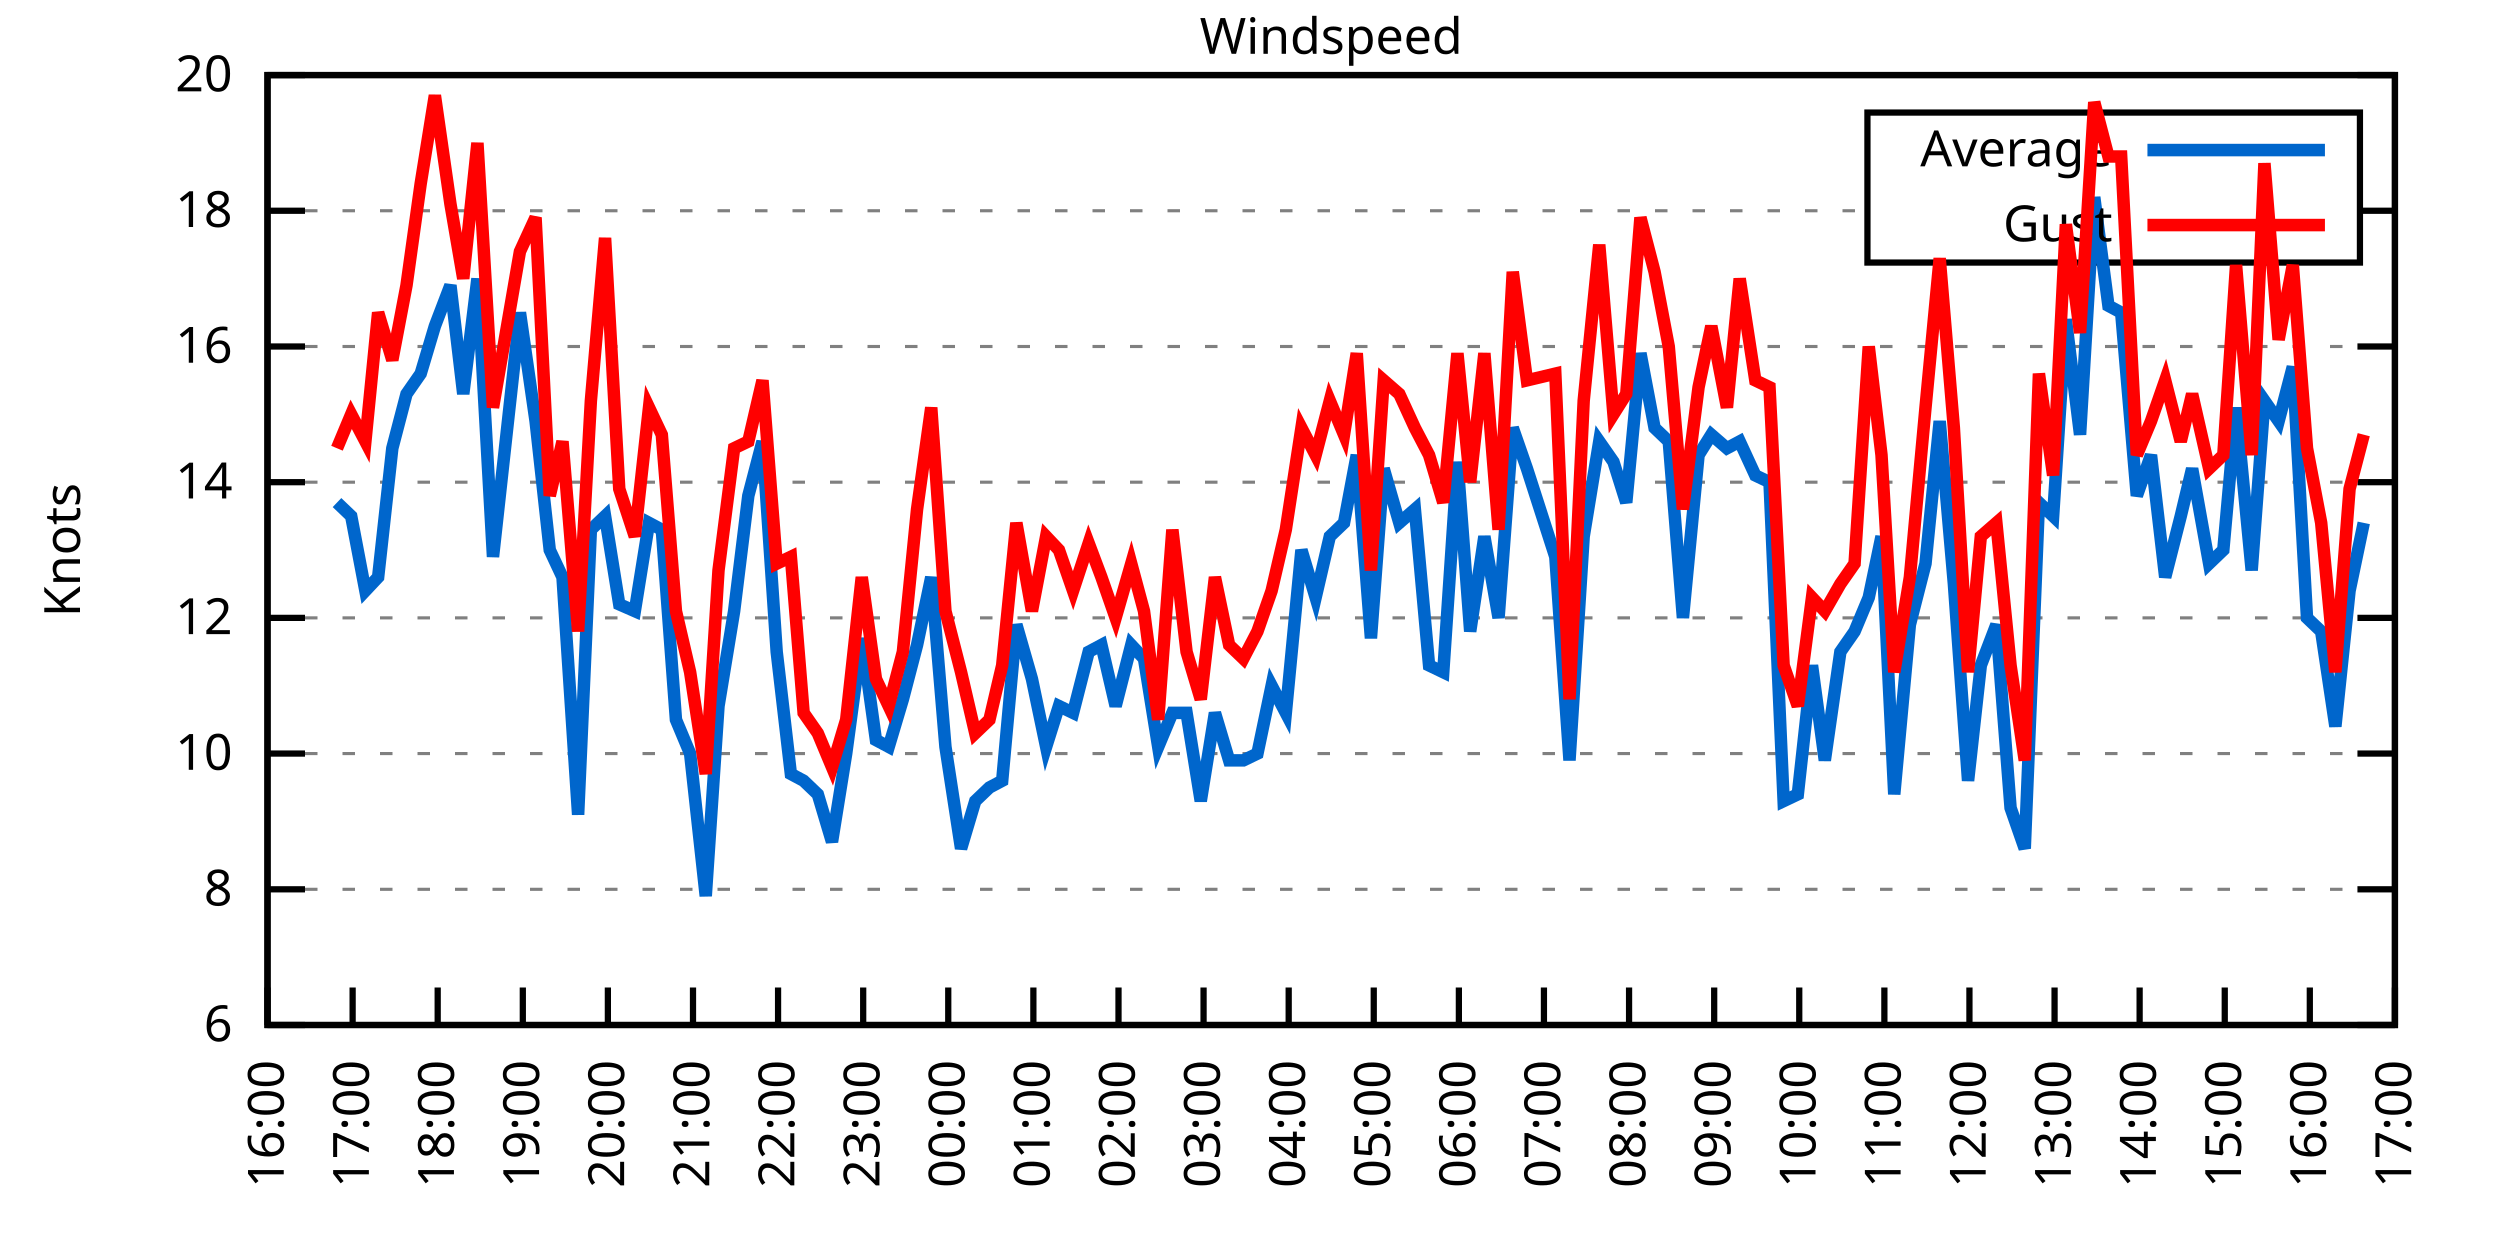
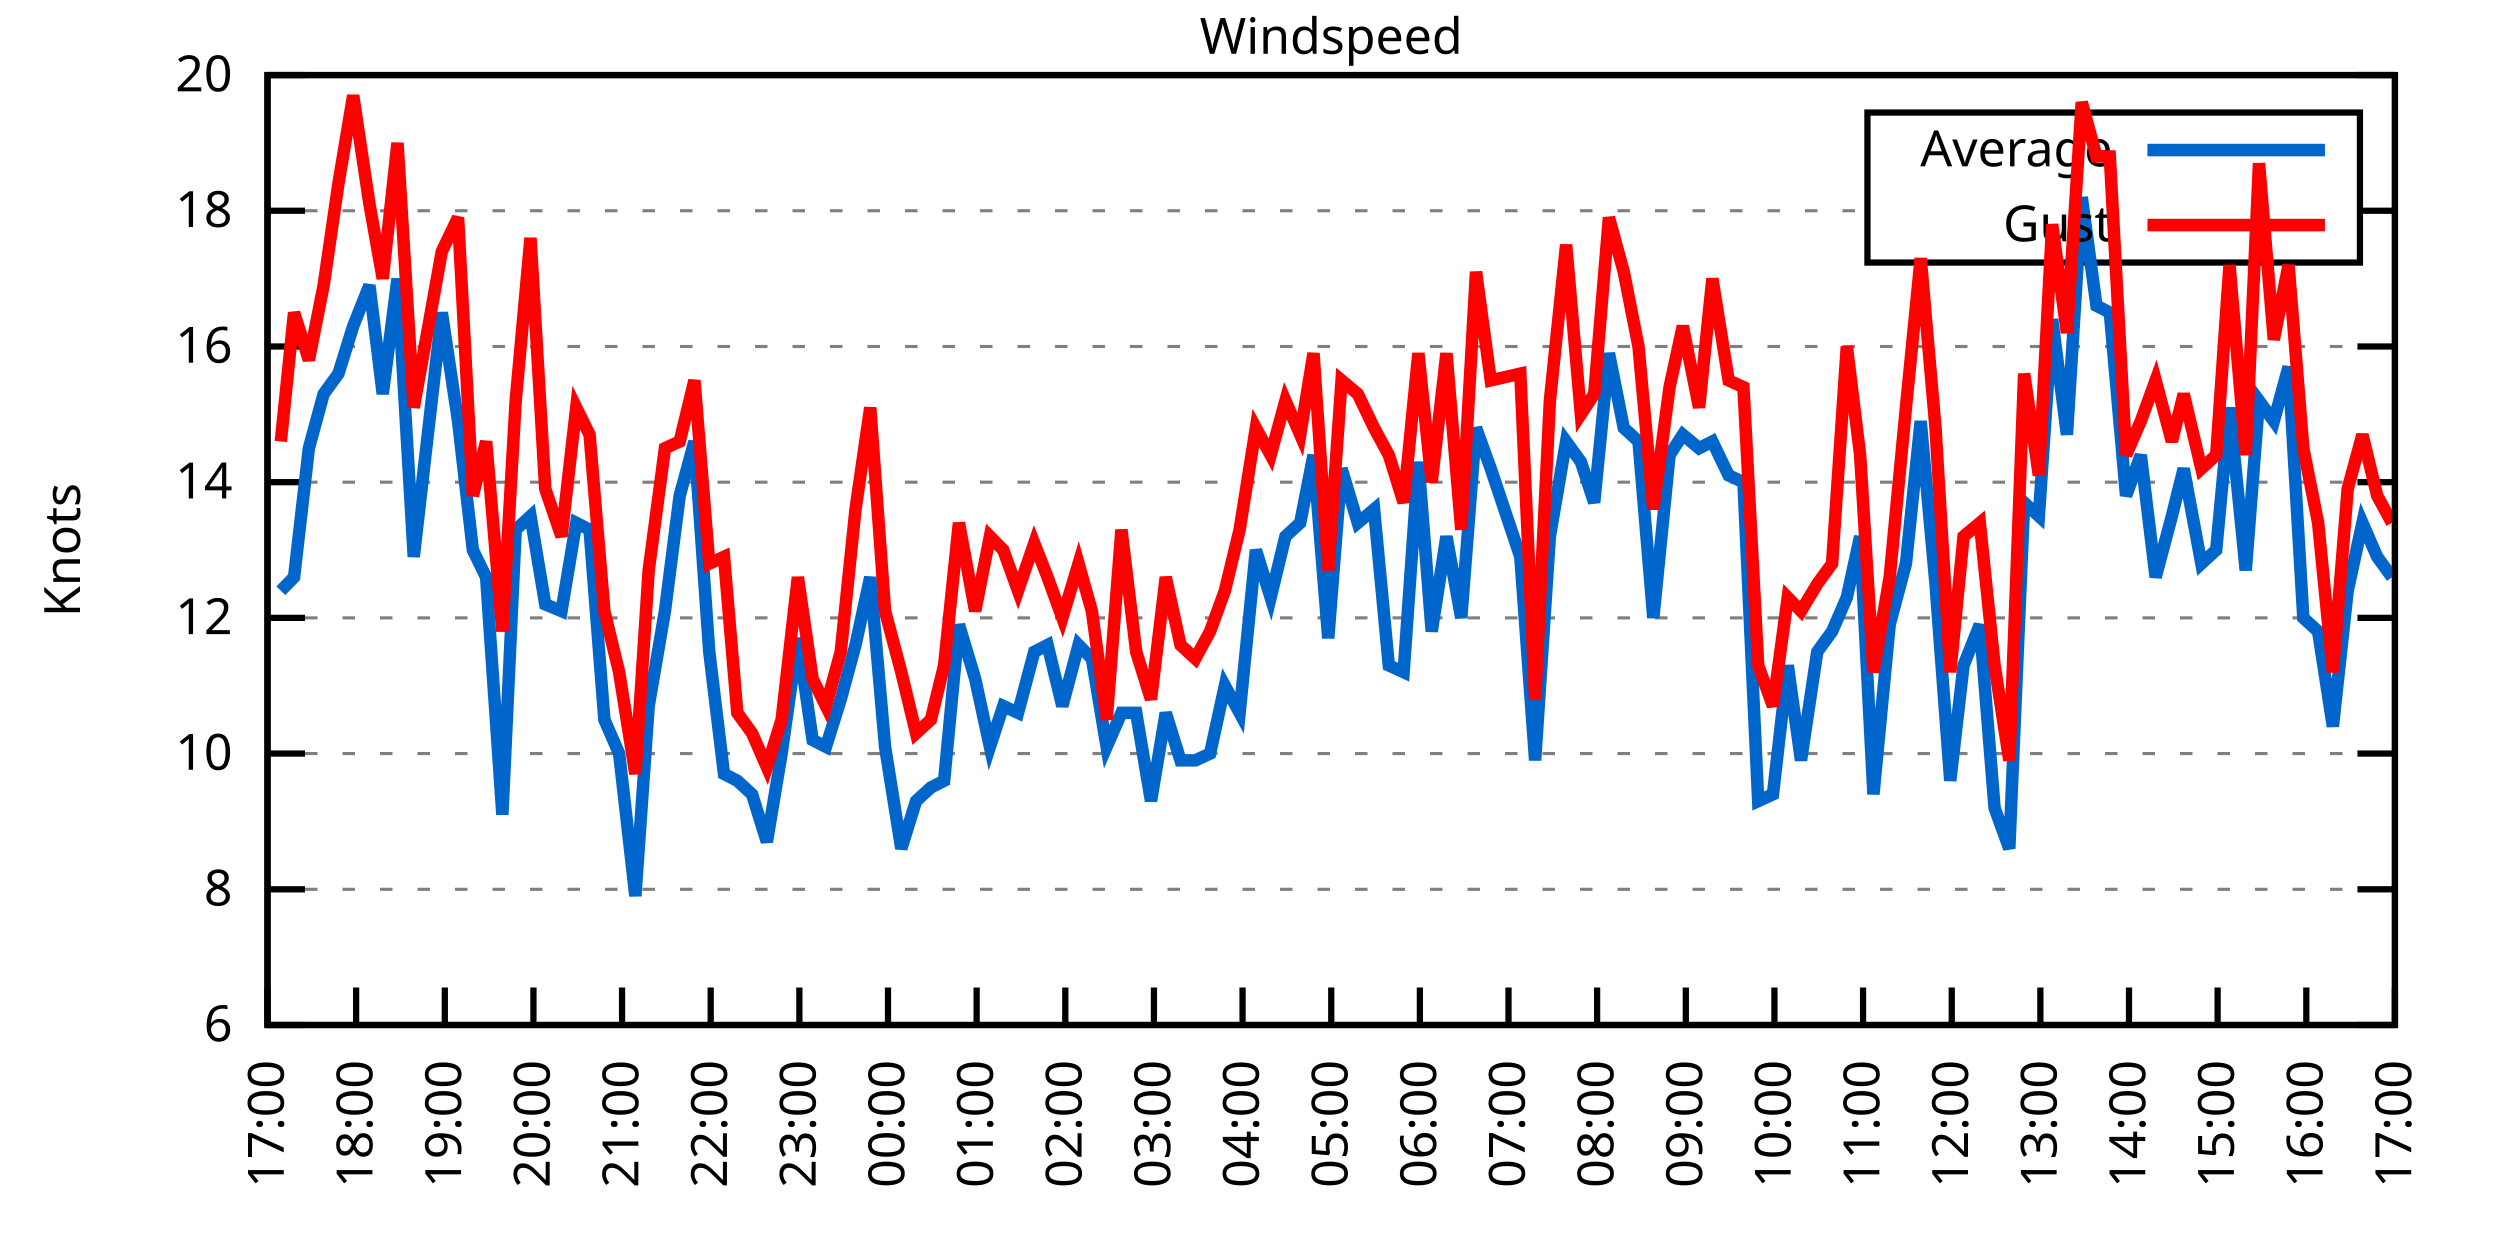
<svg xmlns="http://www.w3.org/2000/svg" xmlns:xlink="http://www.w3.org/1999/xlink" width="400" height="200" viewBox="0 0 400 200">
  <g id="gnuplot_canvas">
    <rect x="0" y="0" width="400" height="200" fill="none" />
    <defs>
      <circle id="gpDot" r="0.5" stroke-width="0.5" stroke="currentColor" />
      <path id="gpPt0" stroke-width="0.333" stroke="currentColor" d="M-1,0 h2 M0,-1 v2" />
      <path id="gpPt1" stroke-width="0.333" stroke="currentColor" d="M-1,-1 L1,1 M1,-1 L-1,1" />
      <path id="gpPt2" stroke-width="0.333" stroke="currentColor" d="M-1,0 L1,0 M0,-1 L0,1 M-1,-1 L1,1 M-1,1 L1,-1" />
      <rect id="gpPt3" stroke-width="0.333" stroke="currentColor" x="-1" y="-1" width="2" height="2" />
      <rect id="gpPt4" stroke-width="0.333" stroke="currentColor" fill="currentColor" x="-1" y="-1" width="2" height="2" />
      <circle id="gpPt5" stroke-width="0.333" stroke="currentColor" cx="0" cy="0" r="1" />
      <use xlink:href="#gpPt5" id="gpPt6" fill="currentColor" stroke="none" />
      <path id="gpPt7" stroke-width="0.333" stroke="currentColor" d="M0,-1.33 L-1.33,0.67 L1.33,0.67 z" />
      <use xlink:href="#gpPt7" id="gpPt8" fill="currentColor" stroke="none" />
      <use xlink:href="#gpPt7" id="gpPt9" stroke="currentColor" transform="rotate(180)" />
      <use xlink:href="#gpPt9" id="gpPt10" fill="currentColor" stroke="none" />
      <use xlink:href="#gpPt3" id="gpPt11" stroke="currentColor" transform="rotate(45)" />
      <use xlink:href="#gpPt11" id="gpPt12" fill="currentColor" stroke="none" />
      <path id="gpPt13" stroke-width="0.333" stroke="currentColor" d="M0,1.330 L1.265,0.411 L0.782,-1.067 L-0.782,-1.076 L-1.265,0.411 z" />
      <use xlink:href="#gpPt13" id="gpPt14" fill="currentColor" stroke="none" />
      <filter id="textbox" filterUnits="objectBoundingBox" x="0" y="0" height="1" width="1">
        <feFlood flood-color="white" flood-opacity="1" result="bgnd" />
        <feComposite in="SourceGraphic" in2="bgnd" operator="atop" />
      </filter>
      <filter id="greybox" filterUnits="objectBoundingBox" x="0" y="0" height="1" width="1">
        <feFlood flood-color="lightgrey" flood-opacity="1" result="grey" />
        <feComposite in="SourceGraphic" in2="grey" operator="atop" />
      </filter>
    </defs>
    <g fill="none" color="white" stroke="currentColor" stroke-width="1.00" stroke-linecap="butt" stroke-linejoin="miter">
</g>
    <g fill="none" color="black" stroke="currentColor" stroke-width="1.00" stroke-linecap="butt" stroke-linejoin="miter">
      <g stroke="none" shape-rendering="crispEdges">
        <polygon fill="rgb(255, 255, 255)" points="42.80,164.00 383.18,164.00 383.18,12.02 42.80,12.02 " />
      </g>
    </g>
    <g fill="none" color="black" stroke="currentColor" stroke-width="1.00" stroke-linecap="butt" stroke-linejoin="miter">
</g>
    <g fill="none" color="black" stroke="black" stroke-width="0.50" stroke-linecap="butt" stroke-linejoin="miter">
</g>
    <g fill="none" color="gray" stroke="currentColor" stroke-width="0.50" stroke-linecap="butt" stroke-linejoin="miter">
      <path stroke="gray" stroke-dasharray="2,4" class="gridline" d="M42.80,164.00 L383.19,164.00  " />
    </g>
    <g fill="none" color="gray" stroke="gray" stroke-width="1.00" stroke-linecap="butt" stroke-linejoin="miter">
</g>
    <g fill="none" color="black" stroke="currentColor" stroke-width="1.00" stroke-linecap="butt" stroke-linejoin="miter">
      <path stroke="black" d="M42.80,164.00 L48.80,164.00 M383.19,164.00 L377.19,164.00  " />
      <g transform="translate(37.20,166.60)" stroke="none" fill="black" font-family="Sans" font-size="8.00" text-anchor="end">
        <text>
          <tspan font-family="Sans"> 6</tspan>
        </text>
      </g>
    </g>
    <g fill="none" color="black" stroke="currentColor" stroke-width="1.00" stroke-linecap="butt" stroke-linejoin="miter">
</g>
    <g fill="none" color="black" stroke="black" stroke-width="0.50" stroke-linecap="butt" stroke-linejoin="miter">
</g>
    <g fill="none" color="gray" stroke="currentColor" stroke-width="0.50" stroke-linecap="butt" stroke-linejoin="miter">
      <path stroke="gray" stroke-dasharray="2,4" class="gridline" d="M42.80,142.29 L383.19,142.29  " />
    </g>
    <g fill="none" color="gray" stroke="gray" stroke-width="1.00" stroke-linecap="butt" stroke-linejoin="miter">
</g>
    <g fill="none" color="black" stroke="currentColor" stroke-width="1.00" stroke-linecap="butt" stroke-linejoin="miter">
      <path stroke="black" d="M42.80,142.29 L48.80,142.29 M383.19,142.29 L377.19,142.29  " />
      <g transform="translate(37.20,144.89)" stroke="none" fill="black" font-family="Sans" font-size="8.00" text-anchor="end">
        <text>
          <tspan font-family="Sans"> 8</tspan>
        </text>
      </g>
    </g>
    <g fill="none" color="black" stroke="currentColor" stroke-width="1.00" stroke-linecap="butt" stroke-linejoin="miter">
</g>
    <g fill="none" color="black" stroke="black" stroke-width="0.50" stroke-linecap="butt" stroke-linejoin="miter">
</g>
    <g fill="none" color="gray" stroke="currentColor" stroke-width="0.50" stroke-linecap="butt" stroke-linejoin="miter">
      <path stroke="gray" stroke-dasharray="2,4" class="gridline" d="M42.80,120.57 L383.19,120.57  " />
    </g>
    <g fill="none" color="gray" stroke="gray" stroke-width="1.00" stroke-linecap="butt" stroke-linejoin="miter">
</g>
    <g fill="none" color="black" stroke="currentColor" stroke-width="1.00" stroke-linecap="butt" stroke-linejoin="miter">
      <path stroke="black" d="M42.80,120.57 L48.80,120.57 M383.19,120.57 L377.19,120.57  " />
      <g transform="translate(37.20,123.17)" stroke="none" fill="black" font-family="Sans" font-size="8.00" text-anchor="end">
        <text>
          <tspan font-family="Sans"> 10</tspan>
        </text>
      </g>
    </g>
    <g fill="none" color="black" stroke="currentColor" stroke-width="1.00" stroke-linecap="butt" stroke-linejoin="miter">
</g>
    <g fill="none" color="black" stroke="black" stroke-width="0.50" stroke-linecap="butt" stroke-linejoin="miter">
</g>
    <g fill="none" color="gray" stroke="currentColor" stroke-width="0.50" stroke-linecap="butt" stroke-linejoin="miter">
      <path stroke="gray" stroke-dasharray="2,4" class="gridline" d="M42.80,98.86 L383.19,98.86  " />
    </g>
    <g fill="none" color="gray" stroke="gray" stroke-width="1.00" stroke-linecap="butt" stroke-linejoin="miter">
</g>
    <g fill="none" color="black" stroke="currentColor" stroke-width="1.00" stroke-linecap="butt" stroke-linejoin="miter">
      <path stroke="black" d="M42.80,98.86 L48.80,98.86 M383.19,98.86 L377.19,98.86  " />
      <g transform="translate(37.20,101.46)" stroke="none" fill="black" font-family="Sans" font-size="8.00" text-anchor="end">
        <text>
          <tspan font-family="Sans"> 12</tspan>
        </text>
      </g>
    </g>
    <g fill="none" color="black" stroke="currentColor" stroke-width="1.00" stroke-linecap="butt" stroke-linejoin="miter">
</g>
    <g fill="none" color="black" stroke="black" stroke-width="0.50" stroke-linecap="butt" stroke-linejoin="miter">
</g>
    <g fill="none" color="gray" stroke="currentColor" stroke-width="0.50" stroke-linecap="butt" stroke-linejoin="miter">
      <path stroke="gray" stroke-dasharray="2,4" class="gridline" d="M42.80,77.15 L383.19,77.15  " />
    </g>
    <g fill="none" color="gray" stroke="gray" stroke-width="1.00" stroke-linecap="butt" stroke-linejoin="miter">
</g>
    <g fill="none" color="black" stroke="currentColor" stroke-width="1.00" stroke-linecap="butt" stroke-linejoin="miter">
      <path stroke="black" d="M42.80,77.15 L48.80,77.15 M383.19,77.15 L377.19,77.15  " />
      <g transform="translate(37.20,79.75)" stroke="none" fill="black" font-family="Sans" font-size="8.00" text-anchor="end">
        <text>
          <tspan font-family="Sans"> 14</tspan>
        </text>
      </g>
    </g>
    <g fill="none" color="black" stroke="currentColor" stroke-width="1.00" stroke-linecap="butt" stroke-linejoin="miter">
</g>
    <g fill="none" color="black" stroke="black" stroke-width="0.50" stroke-linecap="butt" stroke-linejoin="miter">
</g>
    <g fill="none" color="gray" stroke="currentColor" stroke-width="0.50" stroke-linecap="butt" stroke-linejoin="miter">
      <path stroke="gray" stroke-dasharray="2,4" class="gridline" d="M42.80,55.44 L383.19,55.44  " />
    </g>
    <g fill="none" color="gray" stroke="gray" stroke-width="1.00" stroke-linecap="butt" stroke-linejoin="miter">
</g>
    <g fill="none" color="black" stroke="currentColor" stroke-width="1.00" stroke-linecap="butt" stroke-linejoin="miter">
      <path stroke="black" d="M42.80,55.44 L48.80,55.44 M383.19,55.44 L377.19,55.44  " />
      <g transform="translate(37.20,58.04)" stroke="none" fill="black" font-family="Sans" font-size="8.00" text-anchor="end">
        <text>
          <tspan font-family="Sans"> 16</tspan>
        </text>
      </g>
    </g>
    <g fill="none" color="black" stroke="currentColor" stroke-width="1.00" stroke-linecap="butt" stroke-linejoin="miter">
</g>
    <g fill="none" color="black" stroke="black" stroke-width="0.50" stroke-linecap="butt" stroke-linejoin="miter">
</g>
    <g fill="none" color="gray" stroke="currentColor" stroke-width="0.50" stroke-linecap="butt" stroke-linejoin="miter">
      <path stroke="gray" stroke-dasharray="2,4" class="gridline" d="M42.80,33.72 L298.79,33.72 M377.59,33.72 L383.19,33.72  " />
    </g>
    <g fill="none" color="gray" stroke="gray" stroke-width="1.00" stroke-linecap="butt" stroke-linejoin="miter">
</g>
    <g fill="none" color="black" stroke="currentColor" stroke-width="1.00" stroke-linecap="butt" stroke-linejoin="miter">
      <path stroke="black" d="M42.80,33.72 L48.80,33.72 M383.19,33.72 L377.19,33.72  " />
      <g transform="translate(37.20,36.32)" stroke="none" fill="black" font-family="Sans" font-size="8.00" text-anchor="end">
        <text>
          <tspan font-family="Sans"> 18</tspan>
        </text>
      </g>
    </g>
    <g fill="none" color="black" stroke="currentColor" stroke-width="1.00" stroke-linecap="butt" stroke-linejoin="miter">
</g>
    <g fill="none" color="black" stroke="black" stroke-width="0.50" stroke-linecap="butt" stroke-linejoin="miter">
</g>
    <g fill="none" color="gray" stroke="currentColor" stroke-width="0.50" stroke-linecap="butt" stroke-linejoin="miter">
      <path stroke="gray" stroke-dasharray="2,4" class="gridline" d="M42.80,12.01 L383.19,12.01  " />
    </g>
    <g fill="none" color="gray" stroke="gray" stroke-width="1.00" stroke-linecap="butt" stroke-linejoin="miter">
</g>
    <g fill="none" color="black" stroke="currentColor" stroke-width="1.00" stroke-linecap="butt" stroke-linejoin="miter">
      <path stroke="black" d="M42.80,12.01 L48.80,12.01 M383.19,12.01 L377.19,12.01  " />
      <g transform="translate(37.20,14.61)" stroke="none" fill="black" font-family="Sans" font-size="8.00" text-anchor="end">
        <text>
          <tspan font-family="Sans"> 20</tspan>
        </text>
      </g>
    </g>
    <g fill="none" color="black" stroke="currentColor" stroke-width="1.00" stroke-linecap="butt" stroke-linejoin="miter">
      <path stroke="black" d="M42.80,164.00 L42.80,158.00  " />
      <g transform="translate(45.40,169.60) rotate(270.00)" stroke="none" fill="black" font-family="Sans" font-size="8.00" text-anchor="end">
        <text>
-           <tspan font-family="Sans">16:00</tspan>
-         </text>
-       </g>
-     </g>
-     <g fill="none" color="black" stroke="currentColor" stroke-width="1.00" stroke-linecap="butt" stroke-linejoin="miter">
-       <path stroke="black" d="M56.42,164.00 L56.42,158.00  " />
-       <g transform="translate(59.02,169.60) rotate(270.00)" stroke="none" fill="black" font-family="Sans" font-size="8.00" text-anchor="end">
-         <text>
          <tspan font-family="Sans">17:00</tspan>
        </text>
      </g>
    </g>
    <g fill="none" color="black" stroke="currentColor" stroke-width="1.00" stroke-linecap="butt" stroke-linejoin="miter">
-       <path stroke="black" d="M70.03,164.00 L70.03,158.00  " />
-       <g transform="translate(72.63,169.60) rotate(270.00)" stroke="none" fill="black" font-family="Sans" font-size="8.00" text-anchor="end">
+       <path stroke="black" d="M56.98,164.00 L56.98,158.00  " />
+       <g transform="translate(59.58,169.60) rotate(270.00)" stroke="none" fill="black" font-family="Sans" font-size="8.00" text-anchor="end">
        <text>
          <tspan font-family="Sans">18:00</tspan>
        </text>
      </g>
    </g>
    <g fill="none" color="black" stroke="currentColor" stroke-width="1.00" stroke-linecap="butt" stroke-linejoin="miter">
-       <path stroke="black" d="M83.65,164.00 L83.65,158.00  " />
-       <g transform="translate(86.25,169.60) rotate(270.00)" stroke="none" fill="black" font-family="Sans" font-size="8.00" text-anchor="end">
+       <path stroke="black" d="M71.17,164.00 L71.17,158.00  " />
+       <g transform="translate(73.77,169.60) rotate(270.00)" stroke="none" fill="black" font-family="Sans" font-size="8.00" text-anchor="end">
        <text>
          <tspan font-family="Sans">19:00</tspan>
        </text>
      </g>
    </g>
    <g fill="none" color="black" stroke="currentColor" stroke-width="1.00" stroke-linecap="butt" stroke-linejoin="miter">
-       <path stroke="black" d="M97.26,164.00 L97.26,158.00  " />
-       <g transform="translate(99.86,169.60) rotate(270.00)" stroke="none" fill="black" font-family="Sans" font-size="8.00" text-anchor="end">
+       <path stroke="black" d="M85.35,164.00 L85.35,158.00  " />
+       <g transform="translate(87.95,169.60) rotate(270.00)" stroke="none" fill="black" font-family="Sans" font-size="8.00" text-anchor="end">
        <text>
          <tspan font-family="Sans">20:00</tspan>
        </text>
      </g>
    </g>
    <g fill="none" color="black" stroke="currentColor" stroke-width="1.00" stroke-linecap="butt" stroke-linejoin="miter">
-       <path stroke="black" d="M110.88,164.00 L110.88,158.00  " />
-       <g transform="translate(113.48,169.60) rotate(270.00)" stroke="none" fill="black" font-family="Sans" font-size="8.00" text-anchor="end">
+       <path stroke="black" d="M99.53,164.00 L99.53,158.00  " />
+       <g transform="translate(102.13,169.60) rotate(270.00)" stroke="none" fill="black" font-family="Sans" font-size="8.00" text-anchor="end">
        <text>
          <tspan font-family="Sans">21:00</tspan>
        </text>
      </g>
    </g>
    <g fill="none" color="black" stroke="currentColor" stroke-width="1.00" stroke-linecap="butt" stroke-linejoin="miter">
-       <path stroke="black" d="M124.49,164.00 L124.49,158.00  " />
-       <g transform="translate(127.09,169.60) rotate(270.00)" stroke="none" fill="black" font-family="Sans" font-size="8.00" text-anchor="end">
+       <path stroke="black" d="M113.71,164.00 L113.71,158.00  " />
+       <g transform="translate(116.31,169.60) rotate(270.00)" stroke="none" fill="black" font-family="Sans" font-size="8.00" text-anchor="end">
        <text>
          <tspan font-family="Sans">22:00</tspan>
        </text>
      </g>
    </g>
    <g fill="none" color="black" stroke="currentColor" stroke-width="1.00" stroke-linecap="butt" stroke-linejoin="miter">
-       <path stroke="black" d="M138.11,164.00 L138.11,158.00  " />
-       <g transform="translate(140.71,169.60) rotate(270.00)" stroke="none" fill="black" font-family="Sans" font-size="8.00" text-anchor="end">
+       <path stroke="black" d="M127.90,164.00 L127.90,158.00  " />
+       <g transform="translate(130.50,169.60) rotate(270.00)" stroke="none" fill="black" font-family="Sans" font-size="8.00" text-anchor="end">
        <text>
          <tspan font-family="Sans">23:00</tspan>
        </text>
      </g>
    </g>
    <g fill="none" color="black" stroke="currentColor" stroke-width="1.00" stroke-linecap="butt" stroke-linejoin="miter">
-       <path stroke="black" d="M151.72,164.00 L151.72,158.00  " />
-       <g transform="translate(154.32,169.60) rotate(270.00)" stroke="none" fill="black" font-family="Sans" font-size="8.00" text-anchor="end">
+       <path stroke="black" d="M142.08,164.00 L142.08,158.00  " />
+       <g transform="translate(144.68,169.60) rotate(270.00)" stroke="none" fill="black" font-family="Sans" font-size="8.00" text-anchor="end">
        <text>
          <tspan font-family="Sans">00:00</tspan>
        </text>
      </g>
    </g>
    <g fill="none" color="black" stroke="currentColor" stroke-width="1.00" stroke-linecap="butt" stroke-linejoin="miter">
-       <path stroke="black" d="M165.34,164.00 L165.34,158.00  " />
-       <g transform="translate(167.94,169.60) rotate(270.00)" stroke="none" fill="black" font-family="Sans" font-size="8.00" text-anchor="end">
+       <path stroke="black" d="M156.26,164.00 L156.26,158.00  " />
+       <g transform="translate(158.86,169.60) rotate(270.00)" stroke="none" fill="black" font-family="Sans" font-size="8.00" text-anchor="end">
        <text>
          <tspan font-family="Sans">01:00</tspan>
        </text>
      </g>
    </g>
    <g fill="none" color="black" stroke="currentColor" stroke-width="1.00" stroke-linecap="butt" stroke-linejoin="miter">
-       <path stroke="black" d="M178.96,164.00 L178.96,158.00  " />
-       <g transform="translate(181.56,169.60) rotate(270.00)" stroke="none" fill="black" font-family="Sans" font-size="8.00" text-anchor="end">
+       <path stroke="black" d="M170.45,164.00 L170.45,158.00  " />
+       <g transform="translate(173.05,169.60) rotate(270.00)" stroke="none" fill="black" font-family="Sans" font-size="8.00" text-anchor="end">
        <text>
          <tspan font-family="Sans">02:00</tspan>
        </text>
      </g>
    </g>
    <g fill="none" color="black" stroke="currentColor" stroke-width="1.00" stroke-linecap="butt" stroke-linejoin="miter">
-       <path stroke="black" d="M192.57,164.00 L192.57,158.00  " />
-       <g transform="translate(195.17,169.60) rotate(270.00)" stroke="none" fill="black" font-family="Sans" font-size="8.00" text-anchor="end">
+       <path stroke="black" d="M184.63,164.00 L184.63,158.00  " />
+       <g transform="translate(187.23,169.60) rotate(270.00)" stroke="none" fill="black" font-family="Sans" font-size="8.00" text-anchor="end">
        <text>
          <tspan font-family="Sans">03:00</tspan>
        </text>
      </g>
    </g>
    <g fill="none" color="black" stroke="currentColor" stroke-width="1.00" stroke-linecap="butt" stroke-linejoin="miter">
-       <path stroke="black" d="M206.19,164.00 L206.19,158.00  " />
-       <g transform="translate(208.79,169.60) rotate(270.00)" stroke="none" fill="black" font-family="Sans" font-size="8.00" text-anchor="end">
+       <path stroke="black" d="M198.81,164.00 L198.81,158.00  " />
+       <g transform="translate(201.41,169.60) rotate(270.00)" stroke="none" fill="black" font-family="Sans" font-size="8.00" text-anchor="end">
        <text>
          <tspan font-family="Sans">04:00</tspan>
        </text>
      </g>
    </g>
    <g fill="none" color="black" stroke="currentColor" stroke-width="1.00" stroke-linecap="butt" stroke-linejoin="miter">
-       <path stroke="black" d="M219.80,164.00 L219.80,158.00  " />
-       <g transform="translate(222.40,169.60) rotate(270.00)" stroke="none" fill="black" font-family="Sans" font-size="8.00" text-anchor="end">
+       <path stroke="black" d="M213.00,164.00 L213.00,158.00  " />
+       <g transform="translate(215.60,169.60) rotate(270.00)" stroke="none" fill="black" font-family="Sans" font-size="8.00" text-anchor="end">
        <text>
          <tspan font-family="Sans">05:00</tspan>
        </text>
      </g>
    </g>
    <g fill="none" color="black" stroke="currentColor" stroke-width="1.00" stroke-linecap="butt" stroke-linejoin="miter">
-       <path stroke="black" d="M233.42,164.00 L233.42,158.00  " />
-       <g transform="translate(236.02,169.60) rotate(270.00)" stroke="none" fill="black" font-family="Sans" font-size="8.00" text-anchor="end">
+       <path stroke="black" d="M227.18,164.00 L227.18,158.00  " />
+       <g transform="translate(229.78,169.60) rotate(270.00)" stroke="none" fill="black" font-family="Sans" font-size="8.00" text-anchor="end">
        <text>
          <tspan font-family="Sans">06:00</tspan>
        </text>
      </g>
    </g>
    <g fill="none" color="black" stroke="currentColor" stroke-width="1.00" stroke-linecap="butt" stroke-linejoin="miter">
-       <path stroke="black" d="M247.03,164.00 L247.03,158.00  " />
-       <g transform="translate(249.63,169.60) rotate(270.00)" stroke="none" fill="black" font-family="Sans" font-size="8.00" text-anchor="end">
+       <path stroke="black" d="M241.36,164.00 L241.36,158.00  " />
+       <g transform="translate(243.96,169.60) rotate(270.00)" stroke="none" fill="black" font-family="Sans" font-size="8.00" text-anchor="end">
        <text>
          <tspan font-family="Sans">07:00</tspan>
        </text>
      </g>
    </g>
    <g fill="none" color="black" stroke="currentColor" stroke-width="1.00" stroke-linecap="butt" stroke-linejoin="miter">
-       <path stroke="black" d="M260.65,164.00 L260.65,158.00  " />
-       <g transform="translate(263.25,169.60) rotate(270.00)" stroke="none" fill="black" font-family="Sans" font-size="8.00" text-anchor="end">
+       <path stroke="black" d="M255.54,164.00 L255.54,158.00  " />
+       <g transform="translate(258.14,169.60) rotate(270.00)" stroke="none" fill="black" font-family="Sans" font-size="8.00" text-anchor="end">
        <text>
          <tspan font-family="Sans">08:00</tspan>
        </text>
      </g>
    </g>
    <g fill="none" color="black" stroke="currentColor" stroke-width="1.00" stroke-linecap="butt" stroke-linejoin="miter">
-       <path stroke="black" d="M274.27,164.00 L274.27,158.00  " />
-       <g transform="translate(276.87,169.60) rotate(270.00)" stroke="none" fill="black" font-family="Sans" font-size="8.00" text-anchor="end">
+       <path stroke="black" d="M269.73,164.00 L269.73,158.00  " />
+       <g transform="translate(272.33,169.60) rotate(270.00)" stroke="none" fill="black" font-family="Sans" font-size="8.00" text-anchor="end">
        <text>
          <tspan font-family="Sans">09:00</tspan>
        </text>
      </g>
    </g>
    <g fill="none" color="black" stroke="currentColor" stroke-width="1.00" stroke-linecap="butt" stroke-linejoin="miter">
-       <path stroke="black" d="M287.88,164.00 L287.88,158.00  " />
-       <g transform="translate(290.48,169.60) rotate(270.00)" stroke="none" fill="black" font-family="Sans" font-size="8.00" text-anchor="end">
+       <path stroke="black" d="M283.91,164.00 L283.91,158.00  " />
+       <g transform="translate(286.51,169.60) rotate(270.00)" stroke="none" fill="black" font-family="Sans" font-size="8.00" text-anchor="end">
        <text>
          <tspan font-family="Sans">10:00</tspan>
        </text>
      </g>
    </g>
    <g fill="none" color="black" stroke="currentColor" stroke-width="1.00" stroke-linecap="butt" stroke-linejoin="miter">
-       <path stroke="black" d="M301.50,164.00 L301.50,158.00  " />
-       <g transform="translate(304.10,169.60) rotate(270.00)" stroke="none" fill="black" font-family="Sans" font-size="8.00" text-anchor="end">
+       <path stroke="black" d="M298.09,164.00 L298.09,158.00  " />
+       <g transform="translate(300.69,169.60) rotate(270.00)" stroke="none" fill="black" font-family="Sans" font-size="8.00" text-anchor="end">
        <text>
          <tspan font-family="Sans">11:00</tspan>
        </text>
      </g>
    </g>
    <g fill="none" color="black" stroke="currentColor" stroke-width="1.00" stroke-linecap="butt" stroke-linejoin="miter">
-       <path stroke="black" d="M315.11,164.00 L315.11,158.00  " />
-       <g transform="translate(317.71,169.60) rotate(270.00)" stroke="none" fill="black" font-family="Sans" font-size="8.00" text-anchor="end">
+       <path stroke="black" d="M312.28,164.00 L312.28,158.00  " />
+       <g transform="translate(314.88,169.60) rotate(270.00)" stroke="none" fill="black" font-family="Sans" font-size="8.00" text-anchor="end">
        <text>
          <tspan font-family="Sans">12:00</tspan>
        </text>
      </g>
    </g>
    <g fill="none" color="black" stroke="currentColor" stroke-width="1.00" stroke-linecap="butt" stroke-linejoin="miter">
-       <path stroke="black" d="M328.73,164.00 L328.73,158.00  " />
-       <g transform="translate(331.33,169.60) rotate(270.00)" stroke="none" fill="black" font-family="Sans" font-size="8.00" text-anchor="end">
+       <path stroke="black" d="M326.46,164.00 L326.46,158.00  " />
+       <g transform="translate(329.06,169.60) rotate(270.00)" stroke="none" fill="black" font-family="Sans" font-size="8.00" text-anchor="end">
        <text>
          <tspan font-family="Sans">13:00</tspan>
        </text>
      </g>
    </g>
    <g fill="none" color="black" stroke="currentColor" stroke-width="1.00" stroke-linecap="butt" stroke-linejoin="miter">
-       <path stroke="black" d="M342.34,164.00 L342.34,158.00  " />
-       <g transform="translate(344.94,169.60) rotate(270.00)" stroke="none" fill="black" font-family="Sans" font-size="8.00" text-anchor="end">
+       <path stroke="black" d="M340.64,164.00 L340.64,158.00  " />
+       <g transform="translate(343.24,169.60) rotate(270.00)" stroke="none" fill="black" font-family="Sans" font-size="8.00" text-anchor="end">
        <text>
          <tspan font-family="Sans">14:00</tspan>
        </text>
      </g>
    </g>
    <g fill="none" color="black" stroke="currentColor" stroke-width="1.00" stroke-linecap="butt" stroke-linejoin="miter">
-       <path stroke="black" d="M355.96,164.00 L355.96,158.00  " />
-       <g transform="translate(358.56,169.60) rotate(270.00)" stroke="none" fill="black" font-family="Sans" font-size="8.00" text-anchor="end">
+       <path stroke="black" d="M354.82,164.00 L354.82,158.00  " />
+       <g transform="translate(357.42,169.60) rotate(270.00)" stroke="none" fill="black" font-family="Sans" font-size="8.00" text-anchor="end">
        <text>
          <tspan font-family="Sans">15:00</tspan>
        </text>
      </g>
    </g>
    <g fill="none" color="black" stroke="currentColor" stroke-width="1.00" stroke-linecap="butt" stroke-linejoin="miter">
-       <path stroke="black" d="M369.57,164.00 L369.57,158.00  " />
-       <g transform="translate(372.17,169.60) rotate(270.00)" stroke="none" fill="black" font-family="Sans" font-size="8.00" text-anchor="end">
+       <path stroke="black" d="M369.01,164.00 L369.01,158.00  " />
+       <g transform="translate(371.61,169.60) rotate(270.00)" stroke="none" fill="black" font-family="Sans" font-size="8.00" text-anchor="end">
        <text>
          <tspan font-family="Sans">16:00</tspan>
        </text>
      </g>
    </g>
    <g fill="none" color="black" stroke="currentColor" stroke-width="1.00" stroke-linecap="butt" stroke-linejoin="miter">
      <path stroke="black" d="M383.19,164.00 L383.19,158.00  " />
      <g transform="translate(385.79,169.60) rotate(270.00)" stroke="none" fill="black" font-family="Sans" font-size="8.00" text-anchor="end">
        <text>
          <tspan font-family="Sans">17:00</tspan>
        </text>
      </g>
    </g>
    <g fill="none" color="black" stroke="currentColor" stroke-width="1.00" stroke-linecap="butt" stroke-linejoin="miter">
</g>
    <g fill="none" color="black" stroke="currentColor" stroke-width="1.00" stroke-linecap="butt" stroke-linejoin="miter">
      <path stroke="black" d="M42.80,12.01 L42.80,164.00 L383.19,164.00 L383.19,12.01 L42.80,12.01 Z  " />
    </g>
    <g fill="none" color="black" stroke="currentColor" stroke-width="1.00" stroke-linecap="butt" stroke-linejoin="miter">
</g>
    <g fill="none" color="black" stroke="currentColor" stroke-width="1.00" stroke-linecap="butt" stroke-linejoin="miter">
      <path stroke="black" d="M298.79,42.01 L298.79,18.01 L377.59,18.01 L377.59,42.01 L298.79,42.01 Z  " />
    </g>
    <g id="Windspeed_plot_1">
      <g fill="none" color="white" stroke="black" stroke-width="2.00" stroke-linecap="butt" stroke-linejoin="miter">
</g>
      <g fill="none" color="black" stroke="currentColor" stroke-width="2.00" stroke-linecap="butt" stroke-linejoin="miter">
        <g transform="translate(337.99,26.61)" stroke="none" fill="black" font-family="Sans" font-size="8.00" text-anchor="end">
          <text>
            <tspan font-family="Sans">Average</tspan>
          </text>
        </g>
      </g>
      <g fill="none" color="black" stroke="currentColor" stroke-width="2.00" stroke-linecap="butt" stroke-linejoin="miter">
-         <path stroke="rgb(  0, 102, 204)" d="M343.59,24.01 L371.99,24.01 M53.92,80.41 L56.19,82.58 L58.46,94.52 L60.50,92.35 L62.77,71.72 L65.04,63.04   L67.31,59.78 L69.58,52.18 L72.07,45.66 L74.12,63.04 L76.39,44.58 L78.88,89.09 L83.19,50.01 L85.69,67.38   L87.96,88.00 L90.00,92.35 L92.50,130.35 L94.54,84.75 L96.81,82.58 L99.08,96.69 L101.57,97.78 L103.84,83.66   L105.89,84.75 L108.15,115.15 L110.42,120.57 L112.92,143.37 L114.96,112.97 L117.46,97.78 L119.73,79.32 L122.00,70.63   L124.27,104.29 L126.54,123.83 L128.58,124.92 L130.85,127.09 L133.12,134.69 L135.39,120.57 L137.88,102.12 L140.15,118.40   L142.19,119.49 L144.46,111.89 L146.73,103.20 L149.00,92.35 L151.27,119.49 L153.77,135.77 L156.04,128.17 L158.31,126.00   L160.35,124.92 L162.62,99.95 L165.11,108.63 L167.38,119.49 L169.43,112.97 L171.69,114.06 L174.19,104.29 L176.23,103.20   L178.50,112.97 L181.00,103.20 L183.04,105.38 L185.31,119.49 L187.58,114.06 L189.85,114.06 L192.12,128.17 L194.39,114.06   L196.66,121.66 L198.93,121.66 L201.19,120.57 L203.46,109.72 L205.73,114.06 L208.23,88.00 L210.50,95.60 L212.77,85.83   L215.04,83.66 L217.08,72.81 L219.35,102.12 L221.39,74.98 L223.89,83.66 L226.38,81.49 L228.65,106.46 L230.92,107.55   L233.19,73.89 L235.23,101.03 L237.50,85.83 L239.77,98.86 L242.04,68.46 L244.31,74.98 L248.85,89.09 L251.12,121.66   L253.39,85.83 L255.88,70.63 L258.15,73.89 L260.20,80.41 L262.47,56.52 L264.73,68.46 L267.00,70.63 L269.27,98.86   L271.77,72.81 L273.81,69.55 L276.31,71.72 L278.35,70.63 L280.85,76.06 L283.12,77.15 L285.38,128.17 L287.65,127.09   L289.92,106.46 L291.97,121.66 L294.46,104.29 L296.73,101.03 L299.00,95.60 L301.04,85.83 L303.08,127.09 L305.58,99.95   L308.08,90.18 L310.35,67.38 L312.62,93.43 L314.89,124.92 L316.93,106.46 L319.42,99.95 L321.69,129.26 L323.96,135.77   L326.23,80.41 L328.50,82.58 L330.54,51.09 L332.81,69.55 L335.08,31.55 L337.35,48.92 L339.39,50.01 L341.89,79.32   L344.16,72.81 L346.43,92.35 L348.92,82.58 L350.74,74.98 L353.46,90.18 L355.73,88.00 L357.77,65.21 L360.27,91.26   L362.31,64.12 L364.58,67.38 L366.85,58.69 L369.12,98.86 L371.39,101.03 L373.66,116.23 L375.93,94.52 L378.20,83.66    " />
+         <path stroke="rgb(  0, 102, 204)" d="M343.59,24.01 L371.99,24.01 M44.93,94.52 L47.05,92.35 L49.42,71.72 L51.78,63.04 L54.15,59.78 L56.51,52.18   L59.11,45.66 L61.24,63.04 L63.60,44.58 L66.20,89.09 L70.69,50.01 L73.29,67.38 L75.66,88.00 L77.78,92.35   L80.38,130.35 L82.51,84.75 L84.88,82.58 L87.24,96.69 L89.84,97.78 L92.20,83.66 L94.33,84.75 L96.70,115.15   L99.06,120.57 L101.66,143.37 L103.79,112.97 L106.39,97.78 L108.75,79.32 L111.11,70.63 L113.48,104.29 L115.84,123.83   L117.97,124.92 L120.33,127.09 L122.70,134.69 L125.06,120.57 L127.66,102.12 L130.02,118.40 L132.15,119.49 L134.52,111.89   L136.88,103.20 L139.24,92.35 L141.61,119.49 L144.21,135.77 L146.57,128.17 L148.94,126.00 L151.06,124.92 L153.43,99.95   L156.03,108.63 L158.39,119.49 L160.52,112.97 L162.88,114.06 L165.48,104.29 L167.61,103.20 L169.97,112.97 L172.57,103.20   L174.70,105.38 L177.06,119.49 L179.43,114.06 L181.79,114.06 L184.16,128.17 L186.52,114.06 L188.88,121.66 L191.25,121.66   L193.61,120.57 L195.98,109.72 L198.34,114.06 L200.94,88.00 L203.30,95.60 L205.67,85.83 L208.03,83.66 L210.16,72.81   L212.52,102.12 L214.65,74.98 L217.25,83.66 L219.85,81.49 L222.21,106.46 L224.58,107.55 L226.94,73.89 L229.07,101.03   L231.43,85.83 L233.80,98.86 L236.16,68.46 L238.52,74.98 L243.25,89.09 L245.62,121.66 L247.98,85.83 L250.58,70.63   L252.94,73.89 L255.07,80.41 L257.43,56.52 L259.80,68.46 L262.16,70.63 L264.53,98.86 L267.13,72.81 L269.25,69.55   L271.85,71.72 L273.98,70.63 L276.58,76.06 L278.95,77.15 L281.31,128.17 L283.67,127.09 L286.04,106.46 L288.16,121.66   L290.76,104.29 L293.13,101.03 L295.49,95.60 L297.62,85.83 L299.75,127.09 L302.35,99.95 L304.95,90.18 L307.31,67.38   L309.68,93.43 L312.04,124.92 L314.17,106.46 L316.77,99.95 L319.13,129.26 L321.49,135.77 L323.86,80.41 L326.22,82.58   L328.35,51.09 L330.71,69.55 L333.08,31.55 L335.44,48.92 L337.57,50.01 L340.17,79.32 L342.53,72.81 L344.90,92.35   L347.50,82.58 L349.39,74.98 L352.22,90.18 L354.59,88.00 L356.72,65.21 L359.32,91.26 L361.44,64.12 L363.81,67.38   L366.17,58.69 L368.53,98.86 L370.90,101.03 L373.26,116.23 L375.63,94.52 L377.99,83.66 L380.35,89.09 L382.72,92.35    " />
      </g>
    </g>
    <g id="Windspeed_plot_2">
      <g fill="none" color="black" stroke="currentColor" stroke-width="2.00" stroke-linecap="butt" stroke-linejoin="miter">
        <g transform="translate(337.99,38.61)" stroke="none" fill="black" font-family="Sans" font-size="8.00" text-anchor="end">
          <text>
            <tspan font-family="Sans">Gust</tspan>
          </text>
        </g>
      </g>
      <g fill="none" color="black" stroke="currentColor" stroke-width="2.00" stroke-linecap="butt" stroke-linejoin="miter">
-         <path stroke="rgb(255,   0,   0)" d="M343.59,36.01 L371.99,36.01 M53.92,71.72 L56.19,66.29 L58.46,70.63 L60.50,50.01 L62.77,57.61 L65.04,45.66   L67.31,29.38 L69.58,15.27 L72.07,32.64 L74.12,44.58 L76.39,22.87 L78.88,65.21 L83.19,40.24 L85.69,34.81   L87.96,79.32 L90.00,70.63 L92.50,101.03 L94.54,64.12 L96.81,38.07 L99.08,78.23 L101.57,85.83 L103.84,65.21   L105.89,69.55 L108.15,97.78 L110.42,107.55 L112.92,123.83 L114.96,91.26 L117.46,71.72 L119.73,70.63 L122.00,60.86   L124.27,90.18 L126.54,89.09 L128.58,114.06 L130.85,117.32 L133.12,122.75 L135.39,115.15 L137.88,92.35 L140.15,108.63   L142.19,112.97 L144.46,104.29 L146.73,81.49 L149.00,65.21 L151.27,97.78 L153.77,107.55 L156.04,117.32 L158.31,115.15   L160.35,106.46 L162.62,83.66 L165.11,97.78 L167.38,85.83 L169.43,88.00 L171.69,94.52 L174.19,86.92 L176.23,92.35   L178.50,98.86 L181.00,90.18 L183.04,97.78 L185.31,115.15 L187.58,84.75 L189.85,104.29 L192.12,111.89 L194.39,92.35   L196.66,103.20 L198.93,105.38 L201.19,101.03 L203.46,94.52 L205.73,84.75 L208.23,68.46 L210.50,72.81 L212.77,64.12   L215.04,69.55 L217.08,56.52 L219.35,91.26 L221.39,60.86 L223.89,63.04 L226.38,68.46 L228.65,72.81 L230.92,80.41   L233.19,56.52 L235.23,77.15 L237.50,56.52 L239.77,84.75 L242.04,43.49 L244.31,60.86 L248.85,59.78 L251.12,111.89   L253.39,64.12 L255.88,39.15 L258.15,66.29 L260.20,63.04 L262.47,34.81 L264.73,43.49 L267.00,55.44 L269.27,81.49   L271.77,61.95 L273.81,52.18 L276.31,65.21 L278.35,44.58 L280.85,60.86 L283.12,61.95 L285.38,106.46 L287.65,112.97   L289.92,95.60 L291.97,97.78 L294.46,93.43 L296.73,90.18 L299.00,55.44 L301.04,72.81 L303.08,107.55 L305.58,92.35   L308.08,65.21 L310.35,41.32 L312.62,68.46 L314.89,107.55 L316.93,85.83 L319.42,83.66 L321.69,106.46 L323.96,121.66   L326.23,59.78 L328.50,76.06 L330.54,35.89 L332.81,53.26 L335.08,16.35 L337.35,25.04 L339.39,25.04 L341.89,72.81   L344.16,67.38 L346.43,60.86 L348.92,70.63 L350.74,63.04 L353.46,74.98 L355.73,72.81 L357.77,42.41 L360.27,72.81   L362.31,26.12 L364.58,54.35 L366.85,42.41 L369.12,71.72 L371.39,83.66 L373.66,107.55 L375.93,78.23 L378.20,69.55    " />
+         <path stroke="rgb(255,   0,   0)" d="M343.59,36.01 L371.99,36.01 M44.93,70.63 L47.05,50.01 L49.42,57.61 L51.78,45.66 L54.15,29.38 L56.51,15.27   L59.11,32.64 L61.24,44.58 L63.60,22.87 L66.20,65.21 L70.69,40.24 L73.29,34.81 L75.66,79.32 L77.78,70.63   L80.38,101.03 L82.51,64.12 L84.88,38.07 L87.24,78.23 L89.84,85.83 L92.20,65.21 L94.33,69.55 L96.70,97.78   L99.06,107.55 L101.66,123.83 L103.79,91.26 L106.39,71.72 L108.75,70.63 L111.11,60.86 L113.48,90.18 L115.84,89.09   L117.97,114.06 L120.33,117.32 L122.70,122.75 L125.06,115.15 L127.66,92.35 L130.02,108.63 L132.15,112.97 L134.52,104.29   L136.88,81.49 L139.24,65.21 L141.61,97.78 L144.21,107.55 L146.57,117.32 L148.94,115.15 L151.06,106.46 L153.43,83.66   L156.03,97.78 L158.39,85.83 L160.52,88.00 L162.88,94.52 L165.48,86.92 L167.61,92.35 L169.97,98.86 L172.57,90.18   L174.70,97.78 L177.06,115.15 L179.43,84.75 L181.79,104.29 L184.16,111.89 L186.52,92.35 L188.88,103.20 L191.25,105.38   L193.61,101.03 L195.98,94.52 L198.34,84.75 L200.94,68.46 L203.30,72.81 L205.67,64.12 L208.03,69.55 L210.16,56.52   L212.52,91.26 L214.65,60.86 L217.25,63.04 L219.85,68.46 L222.21,72.81 L224.58,80.41 L226.94,56.52 L229.07,77.15   L231.43,56.52 L233.80,84.75 L236.16,43.49 L238.52,60.86 L243.25,59.78 L245.62,111.89 L247.98,64.12 L250.58,39.15   L252.94,66.29 L255.07,63.04 L257.43,34.81 L259.80,43.49 L262.16,55.44 L264.53,81.49 L267.13,61.95 L269.25,52.18   L271.85,65.21 L273.98,44.58 L276.58,60.86 L278.95,61.95 L281.31,106.46 L283.67,112.97 L286.04,95.60 L288.16,97.78   L290.76,93.43 L293.13,90.18 L295.49,55.44 L297.62,72.81 L299.75,107.55 L302.35,92.35 L304.95,65.21 L307.31,41.32   L309.68,68.46 L312.04,107.55 L314.17,85.83 L316.77,83.66 L319.13,106.46 L321.49,121.66 L323.86,59.78 L326.22,76.06   L328.35,35.89 L330.71,53.26 L333.08,16.35 L335.44,25.04 L337.57,25.04 L340.17,72.81 L342.53,67.38 L344.90,60.86   L347.50,70.63 L349.39,63.04 L352.22,74.98 L354.59,72.81 L356.72,42.41 L359.32,72.81 L361.44,26.12 L363.81,54.35   L366.17,42.41 L368.53,71.72 L370.90,83.66 L373.26,107.55 L375.63,78.23 L377.99,69.55 L380.35,79.32 L382.72,83.66    " />
      </g>
    </g>
    <g fill="none" color="black" stroke="currentColor" stroke-width="2.00" stroke-linecap="butt" stroke-linejoin="miter">
</g>
    <g fill="none" color="black" stroke="black" stroke-width="1.00" stroke-linecap="butt" stroke-linejoin="miter">
</g>
    <g fill="none" color="black" stroke="currentColor" stroke-width="1.00" stroke-linecap="butt" stroke-linejoin="miter">
      <path stroke="black" d="M42.80,12.01 L42.80,164.00 L383.19,164.00 L383.19,12.01 L42.80,12.01 Z  " />
      <g transform="translate(12.80,88.01) rotate(270.00)" stroke="none" fill="black" font-family="Sans" font-size="8.00" text-anchor="middle">
        <text>
          <tspan font-family="Sans">Knots</tspan>
        </text>
      </g>
    </g>
    <g fill="none" color="black" stroke="currentColor" stroke-width="1.00" stroke-linecap="butt" stroke-linejoin="miter">
</g>
    <g fill="none" color="black" stroke="currentColor" stroke-width="1.00" stroke-linecap="butt" stroke-linejoin="miter">
      <g transform="translate(212.99,8.61)" stroke="none" fill="black" font-family="Sans" font-size="8.00" text-anchor="middle">
        <text>
          <tspan font-family="Sans">Windspeed</tspan>
        </text>
      </g>
    </g>
    <g fill="none" color="black" stroke="currentColor" stroke-width="1.00" stroke-linecap="butt" stroke-linejoin="miter">
</g>
  </g>
</svg>
